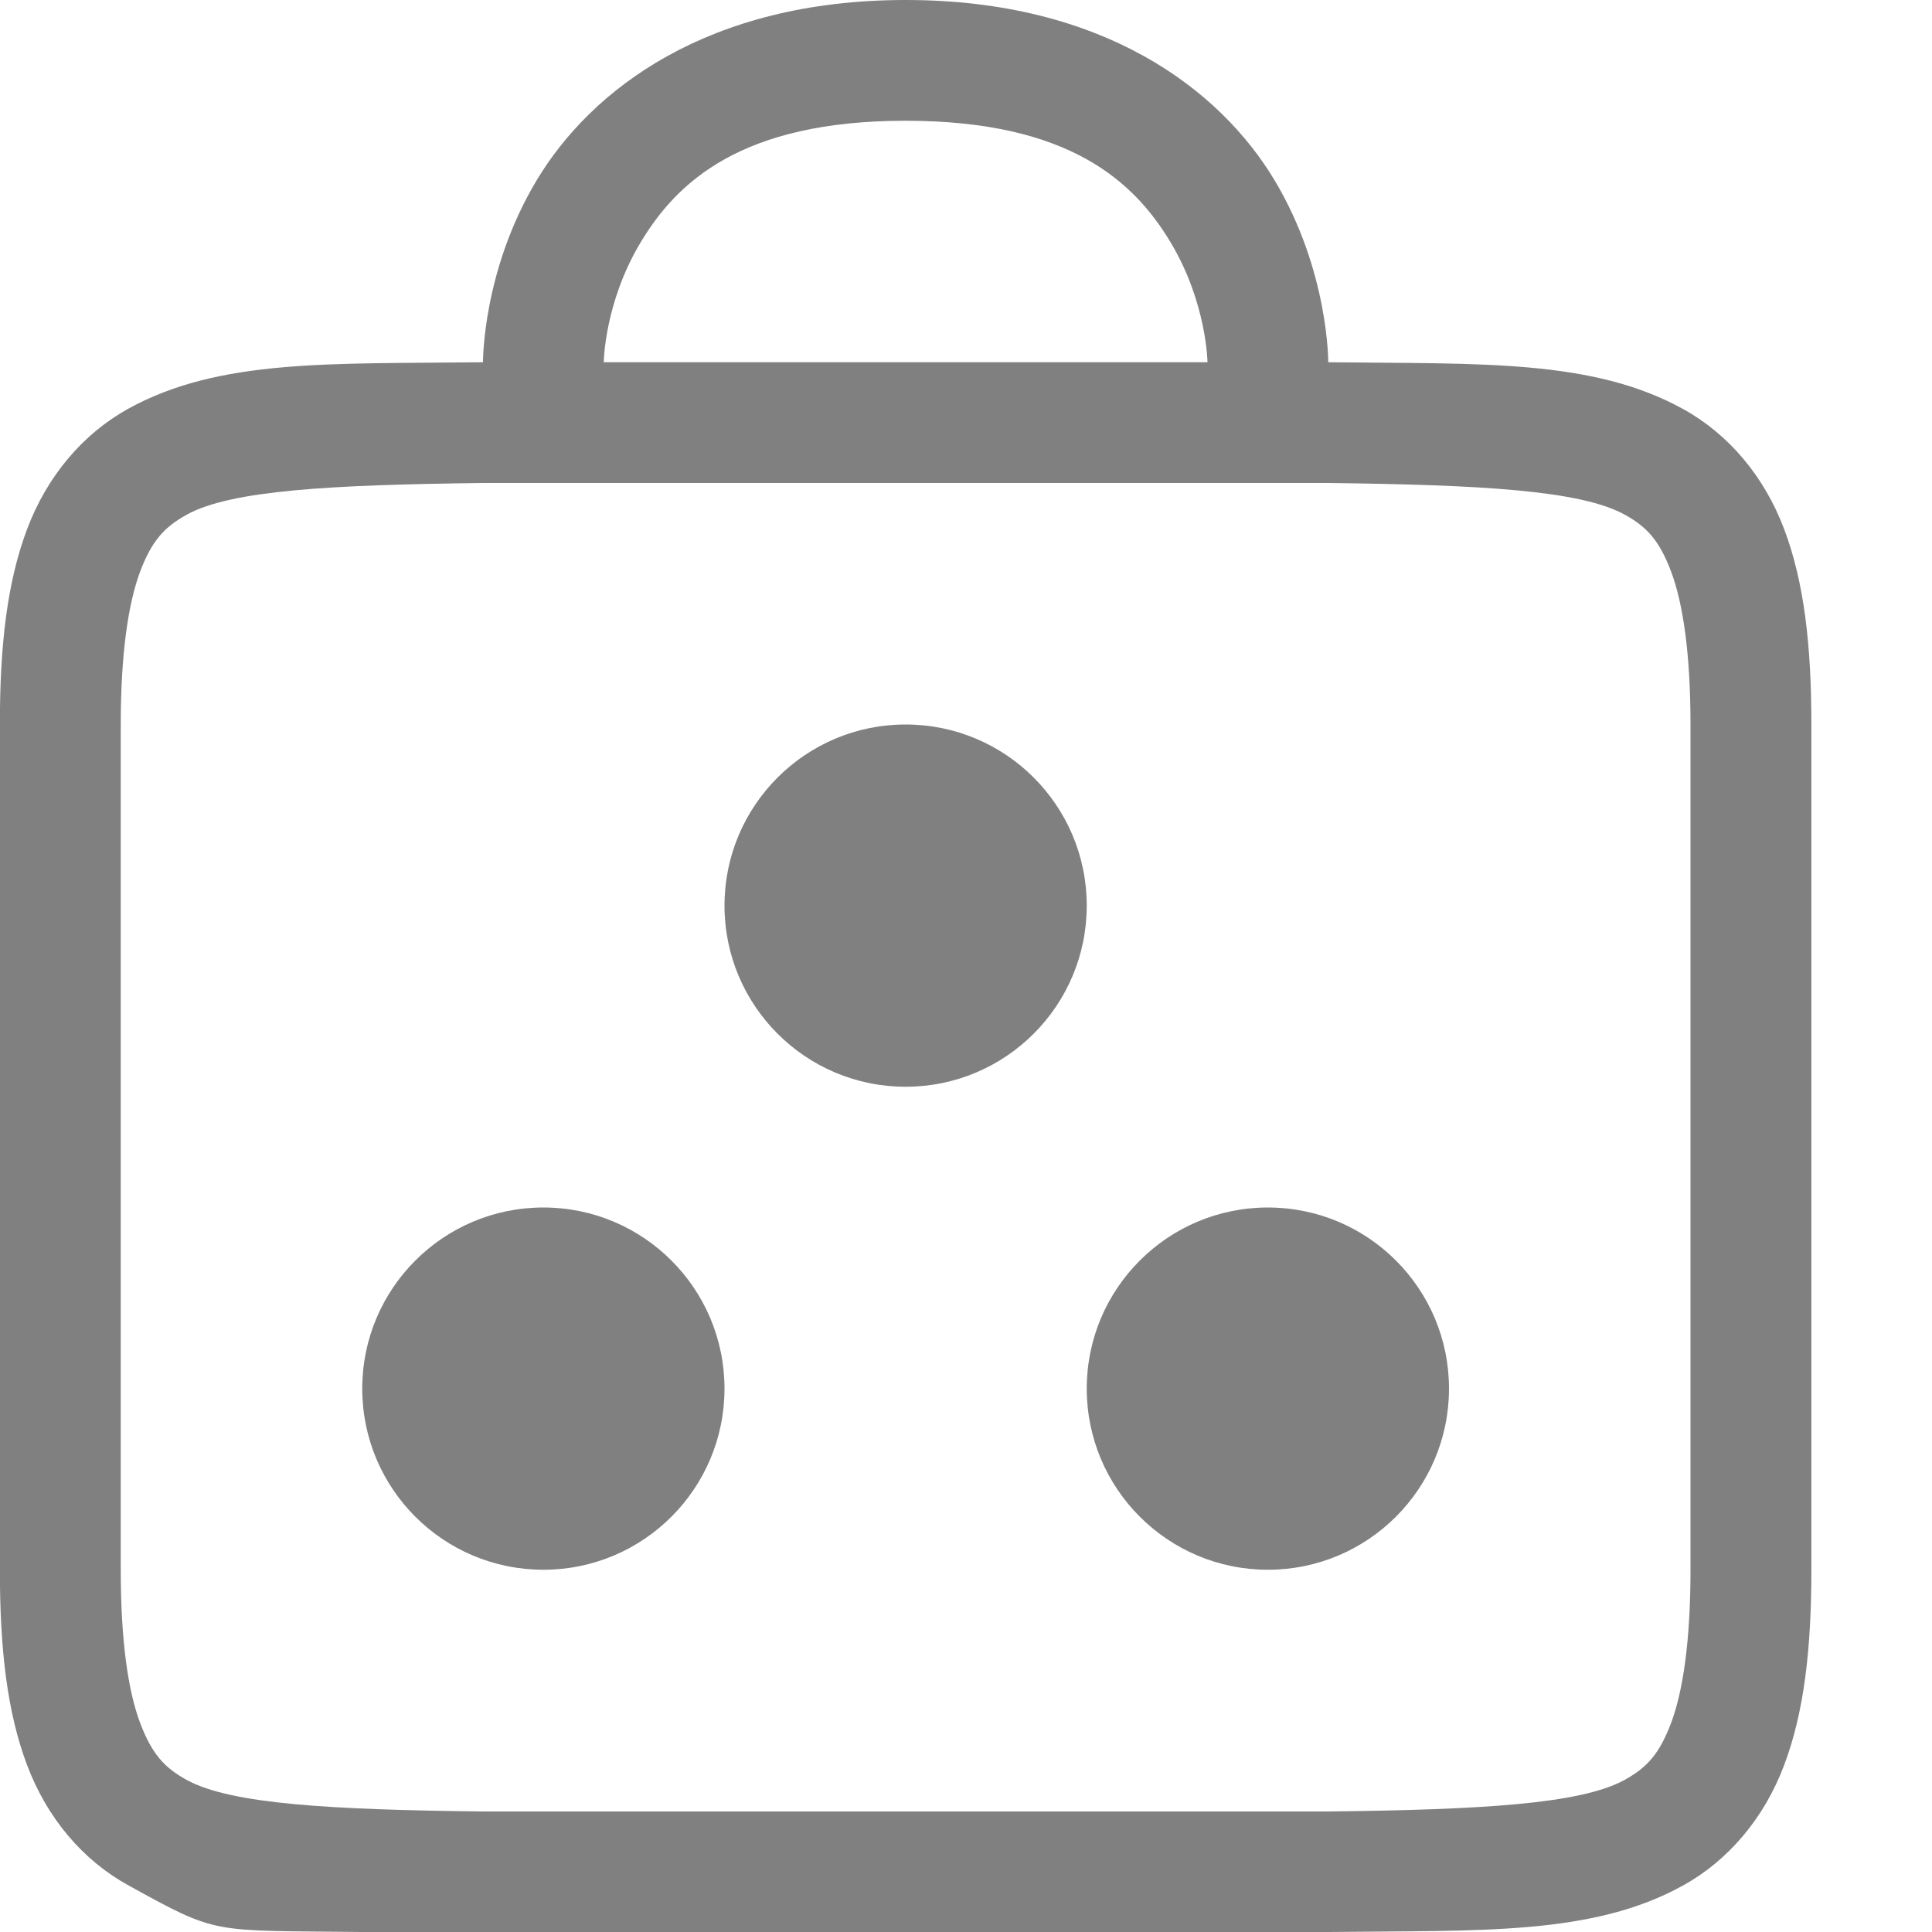
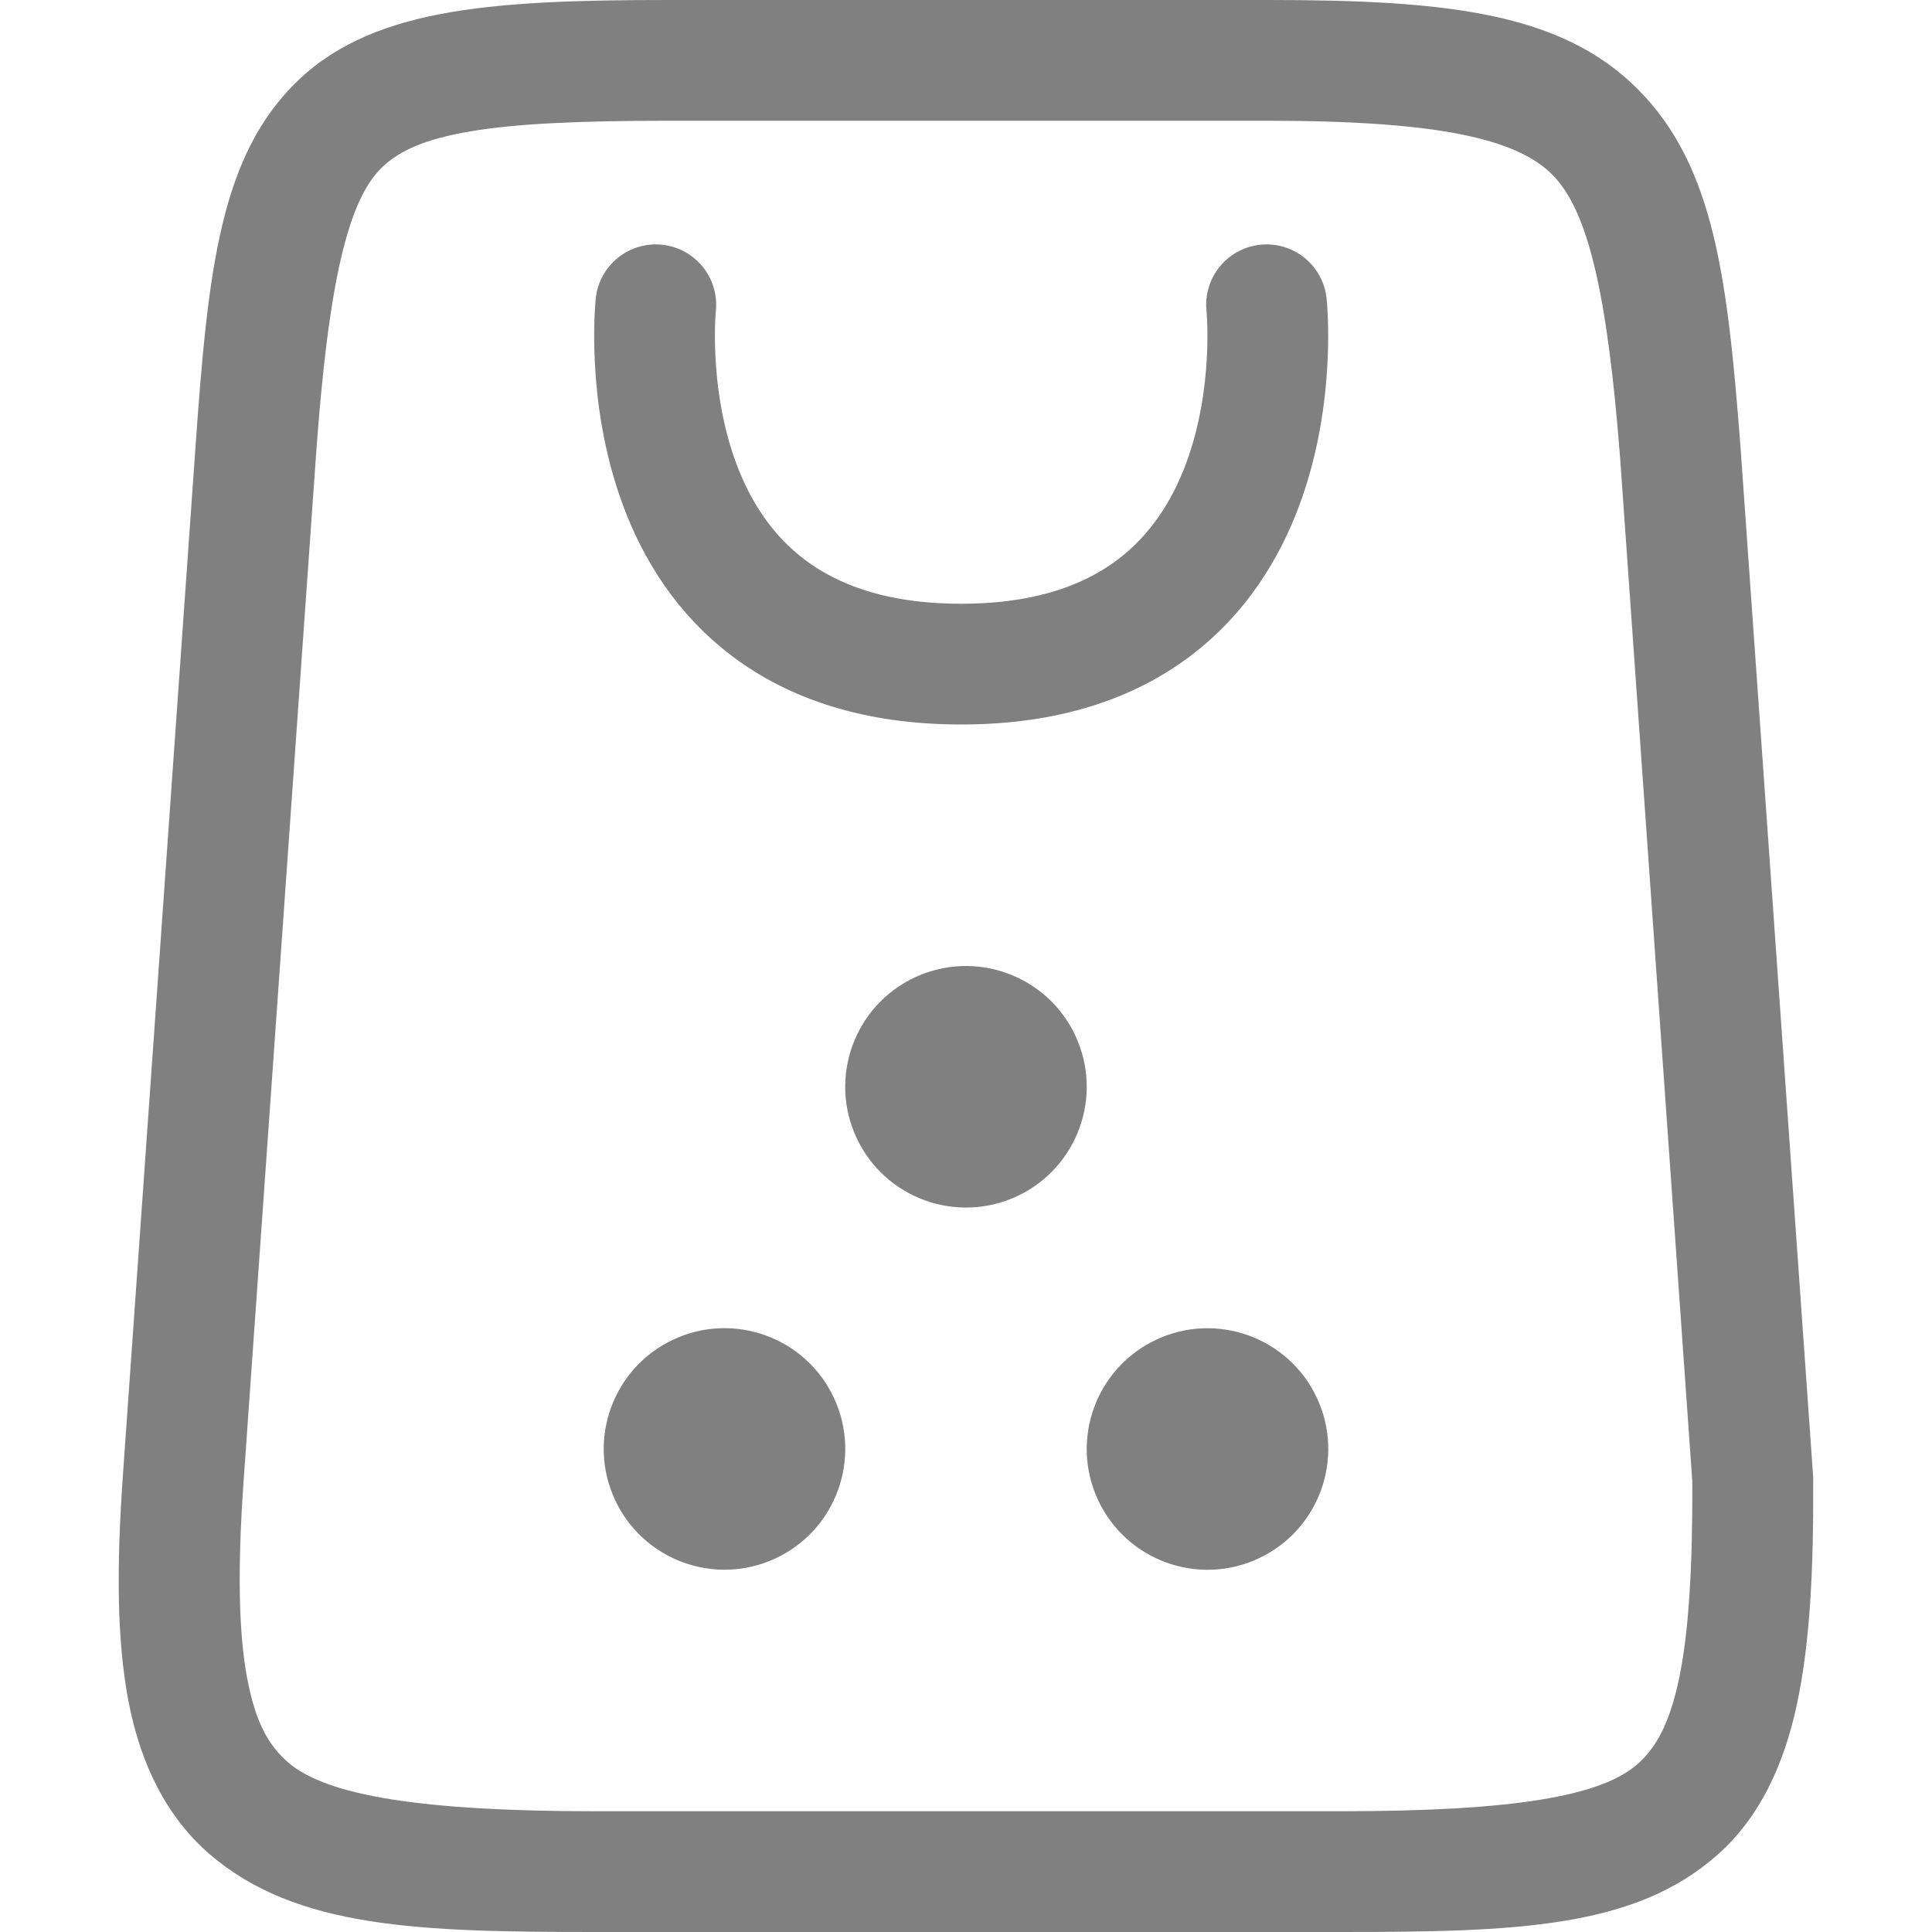
- <svg xmlns="http://www.w3.org/2000/svg" version="1.1" viewBox="0 0 16 16">
-   <g transform="translate(-592 -299)">
-     <path transform="translate(592 299)" d="m7.5 0c-1.639 0-2.604 0.741-3.055 1.492s-0.445 1.508-0.445 1.508h-0.006c-1.258 0.015-2.179-0.031-2.932 0.385-0.376 0.208-0.673 0.559-0.838 0.998-0.165 0.439-0.225 0.96-0.225 1.617v7c0 0.658 0.06 1.179 0.225 1.617 0.165 0.439 0.462 0.789 0.838 0.996 0.753 0.415 0.674 0.372 1.932 0.387h1.002 7.006 0.004c1.258-0.015 2.179 0.031 2.932-0.385 0.376-0.208 0.673-0.559 0.838-0.998 0.165-0.439 0.225-0.96 0.225-1.617v-7c0-0.658-0.06-1.179-0.225-1.617-0.165-0.439-0.462-0.789-0.838-0.996-0.753-0.415-1.674-0.372-2.932-0.387h-0.002-0.004s0.005-0.757-0.445-1.508c-0.451-0.751-1.416-1.492-3.055-1.492zm0 1c1.361 0 1.896 0.509 2.195 1.008 0.299 0.499 0.305 0.992 0.305 0.992h-0.5-4.5s0.005-0.493 0.305-0.992c0.299-0.499 0.834-1.008 2.195-1.008zm-3.5 3h7c1.259 0.015 2.089 0.06 2.455 0.262 0.183 0.101 0.287 0.213 0.385 0.473 0.097 0.26 0.16 0.673 0.16 1.266v7c0 0.592-0.063 1.006-0.16 1.266-0.098 0.26-0.201 0.371-0.385 0.473-0.366 0.202-1.197 0.247-2.455 0.262h-7c-1.259-0.015-2.089-0.06-2.455-0.262-0.183-0.101-0.287-0.213-0.385-0.473-0.098-0.26-0.16-0.673-0.16-1.266v-7c0-0.592 0.063-1.006 0.16-1.266 0.098-0.26 0.203-0.371 0.387-0.473 0.366-0.202 1.195-0.247 2.453-0.262zm3.5 2a1.5 1.5 0 0 0-1.5 1.5 1.5 1.5 0 0 0 1.5 1.5 1.5 1.5 0 0 0 1.5-1.5 1.5 1.5 0 0 0-1.5-1.5zm-3 4a1.5 1.5 0 0 0-1.5 1.5 1.5 1.5 0 0 0 1.5 1.5 1.5 1.5 0 0 0 1.5-1.5 1.5 1.5 0 0 0-1.5-1.5zm6 0a1.5 1.5 0 0 0-1.5 1.5 1.5 1.5 0 0 0 1.5 1.5 1.5 1.5 0 0 0 1.5-1.5 1.5 1.5 0 0 0-1.5-1.5z" color="#000000" color-rendering="auto" dominant-baseline="auto" fill="#808080" image-rendering="auto" shape-rendering="auto" solid-color="#000000" style="font-feature-settings:normal;font-variant-alternates:normal;font-variant-caps:normal;font-variant-ligatures:normal;font-variant-numeric:normal;font-variant-position:normal;isolation:auto;mix-blend-mode:normal;shape-padding:0;text-decoration-color:#000000;text-decoration-line:none;text-decoration-style:solid;text-indent:0;text-orientation:mixed;text-transform:none;white-space:normal" />
+ <svg xmlns="http://www.w3.org/2000/svg" version="1.1" viewBox="0 0 16 16" id="svg1">
+   <defs id="defs1">
+     <linearGradient id="c" gradientUnits="userSpaceOnUse" x1="68.849" x2="95.258" y1="84" y2="84" gradientTransform="matrix(1.923077,0,0,1.923077,32.76966,32.92307)">
+       <stop offset="0" stop-color="#33d1c6" id="stop12" />
+       <stop offset="1" stop-color="#1c25d8" id="stop14" />
+     </linearGradient>
+     <linearGradient id="b" gradientTransform="matrix(0,1.923077,-1.923077,0,309.6927,-28.61539)" gradientUnits="userSpaceOnUse" x1="72" x2="96" y1="68" y2="68">
+       <stop offset="0" stop-color="#404ce6" id="stop7" />
+       <stop offset="1" stop-color="#c061cb" id="stop9-6" />
+     </linearGradient>
+     <linearGradient id="a" gradientUnits="userSpaceOnUse" x1="36" x2="60" y1="68" y2="68" gradientTransform="matrix(1.923077,0,0,1.923077,32.76966,32.92307)">
+       <stop offset="0" stop-color="#ed336c" id="stop2" />
+       <stop offset="1" stop-color="#ffa348" id="stop4" />
+     </linearGradient>
+   </defs>
+   <path d="M 5.536,0 C 4.804,0 4.223,0.017 3.727,0.102 3.232,0.186 2.802,0.349 2.475,0.66 1.822,1.282 1.723,2.228 1.618,3.715 L 1.018,12.215 c -0.053,0.756 -0.052,1.363 0.047,1.879 0.099,0.516 0.316,0.957 0.674,1.264 C 2.455,15.971 3.473,16 4.936,16 h 6.16 c 1.463,0 2.447,-0.03 3.135,-0.646 0.344,-0.308 0.545,-0.742 0.652,-1.248 0.107,-0.506 0.137,-1.105 0.133,-1.857 v -0.016 L 14.415,3.713 v -0.002 C 14.307,2.32 14.202,1.38 13.565,0.74 12.928,0.1 11.972,0 10.497,0 Z m 0,1 h 4.961 c 1.417,0 2.064,0.15 2.359,0.447 0.296,0.297 0.455,0.984 0.561,2.342 l 0.598,8.48 c 0.003,0.711 -0.03,1.253 -0.109,1.629 -0.08,0.379 -0.191,0.574 -0.342,0.709 C 13.261,14.878 12.525,15 11.097,15 H 4.936 C 3.508,15 2.712,14.874 2.389,14.598 2.228,14.459 2.119,14.274 2.048,13.904 1.977,13.535 1.966,12.999 2.016,12.285 L 2.616,3.785 C 2.719,2.332 2.884,1.652 3.165,1.385 3.305,1.251 3.511,1.153 3.895,1.088 4.28,1.022 4.822,1 5.536,1 Z" style="opacity:1;fill:#808080;fill-opacity:1" id="path1" />
+   <path style="display:inline;fill:none;fill-opacity:1;stroke:#808080;stroke-width:1;stroke-linecap:round;stroke-linejoin:round;stroke-dasharray:none;stroke-opacity:1;enable-background:new" d="m 5.431,2.524 c 0,0 -0.316,2.976 2.529,2.976 2.845,0 2.529,-2.976 2.529,-2.976" id="path14-9-4-2" />
+   <g id="g1" transform="translate(-0.366069,-0.1405381)">
+     <circle style="display:inline;fill:#808080;fill-opacity:1;stroke:none;stroke-width:0.014;stroke-opacity:1;enable-background:new" id="path1770-7-6-0-5-5" cx="3.719" cy="11.82" r="1" transform="rotate(-25)" />
+     <circle style="display:inline;fill:#808080;fill-opacity:1;stroke:none;stroke-width:0.014;stroke-opacity:1;enable-background:new" id="path1770-7-6-0-5-6-4" cx="4.264" cy="15.384" r="1" transform="rotate(-25)" />
+     <circle style="display:inline;fill:#808080;fill-opacity:1;stroke:none;stroke-width:0.014;stroke-opacity:1;enable-background:new" id="path1770-7-6-0-5-4-7" cx="0.639" cy="13.693" r="1" transform="rotate(-25)" />
  </g>
</svg>
